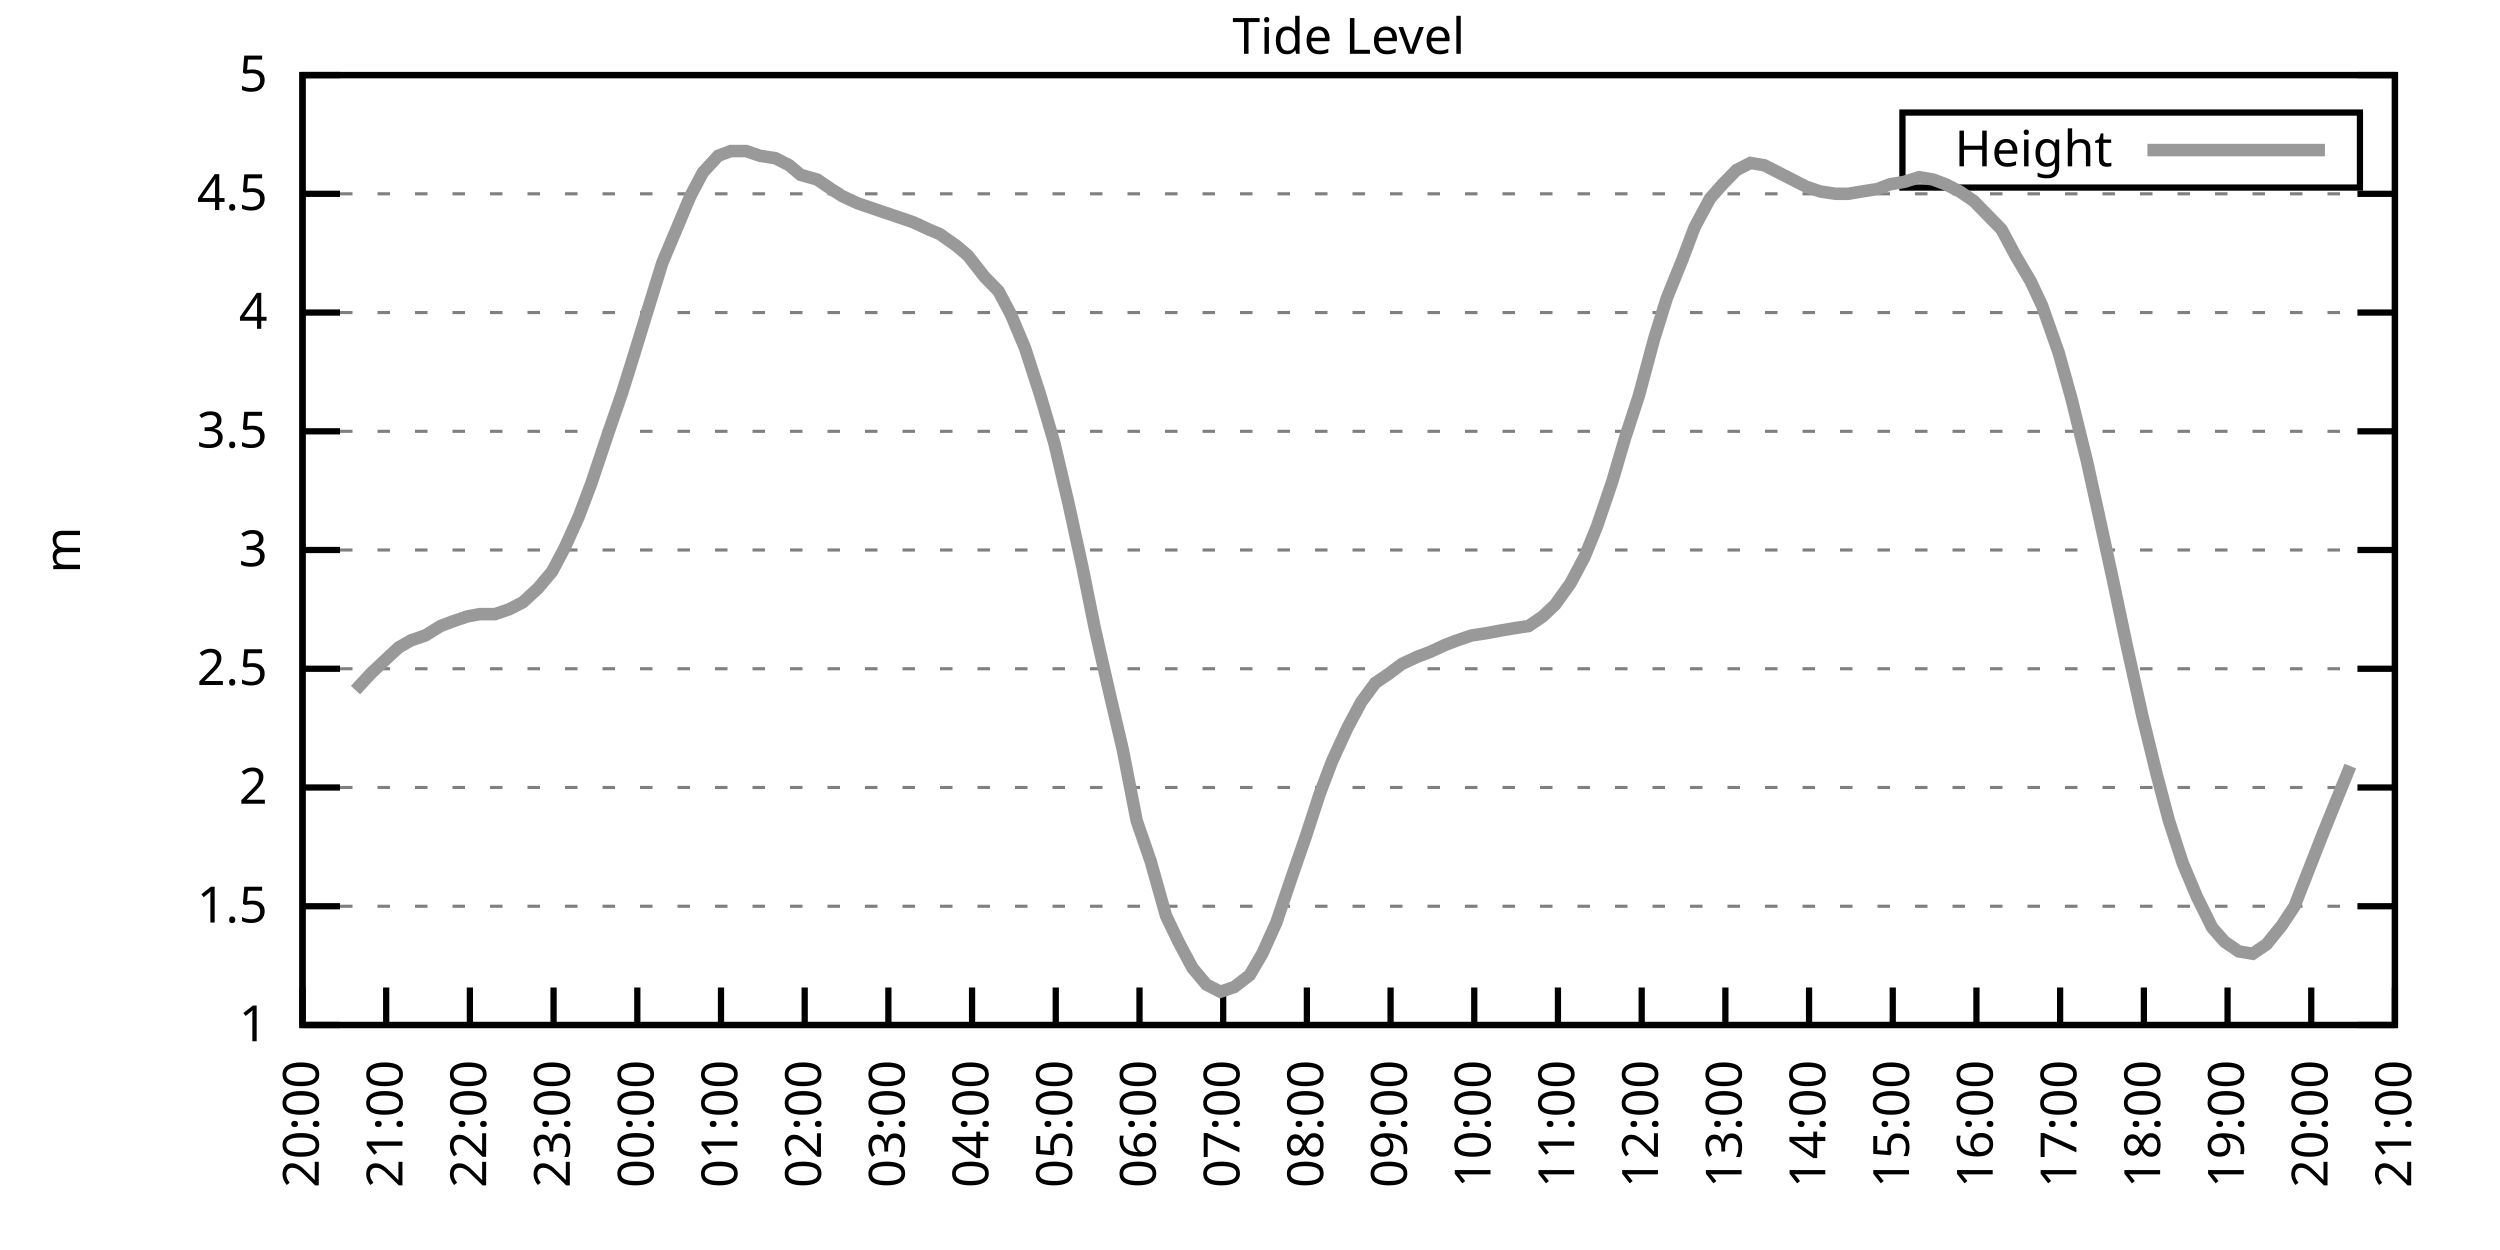
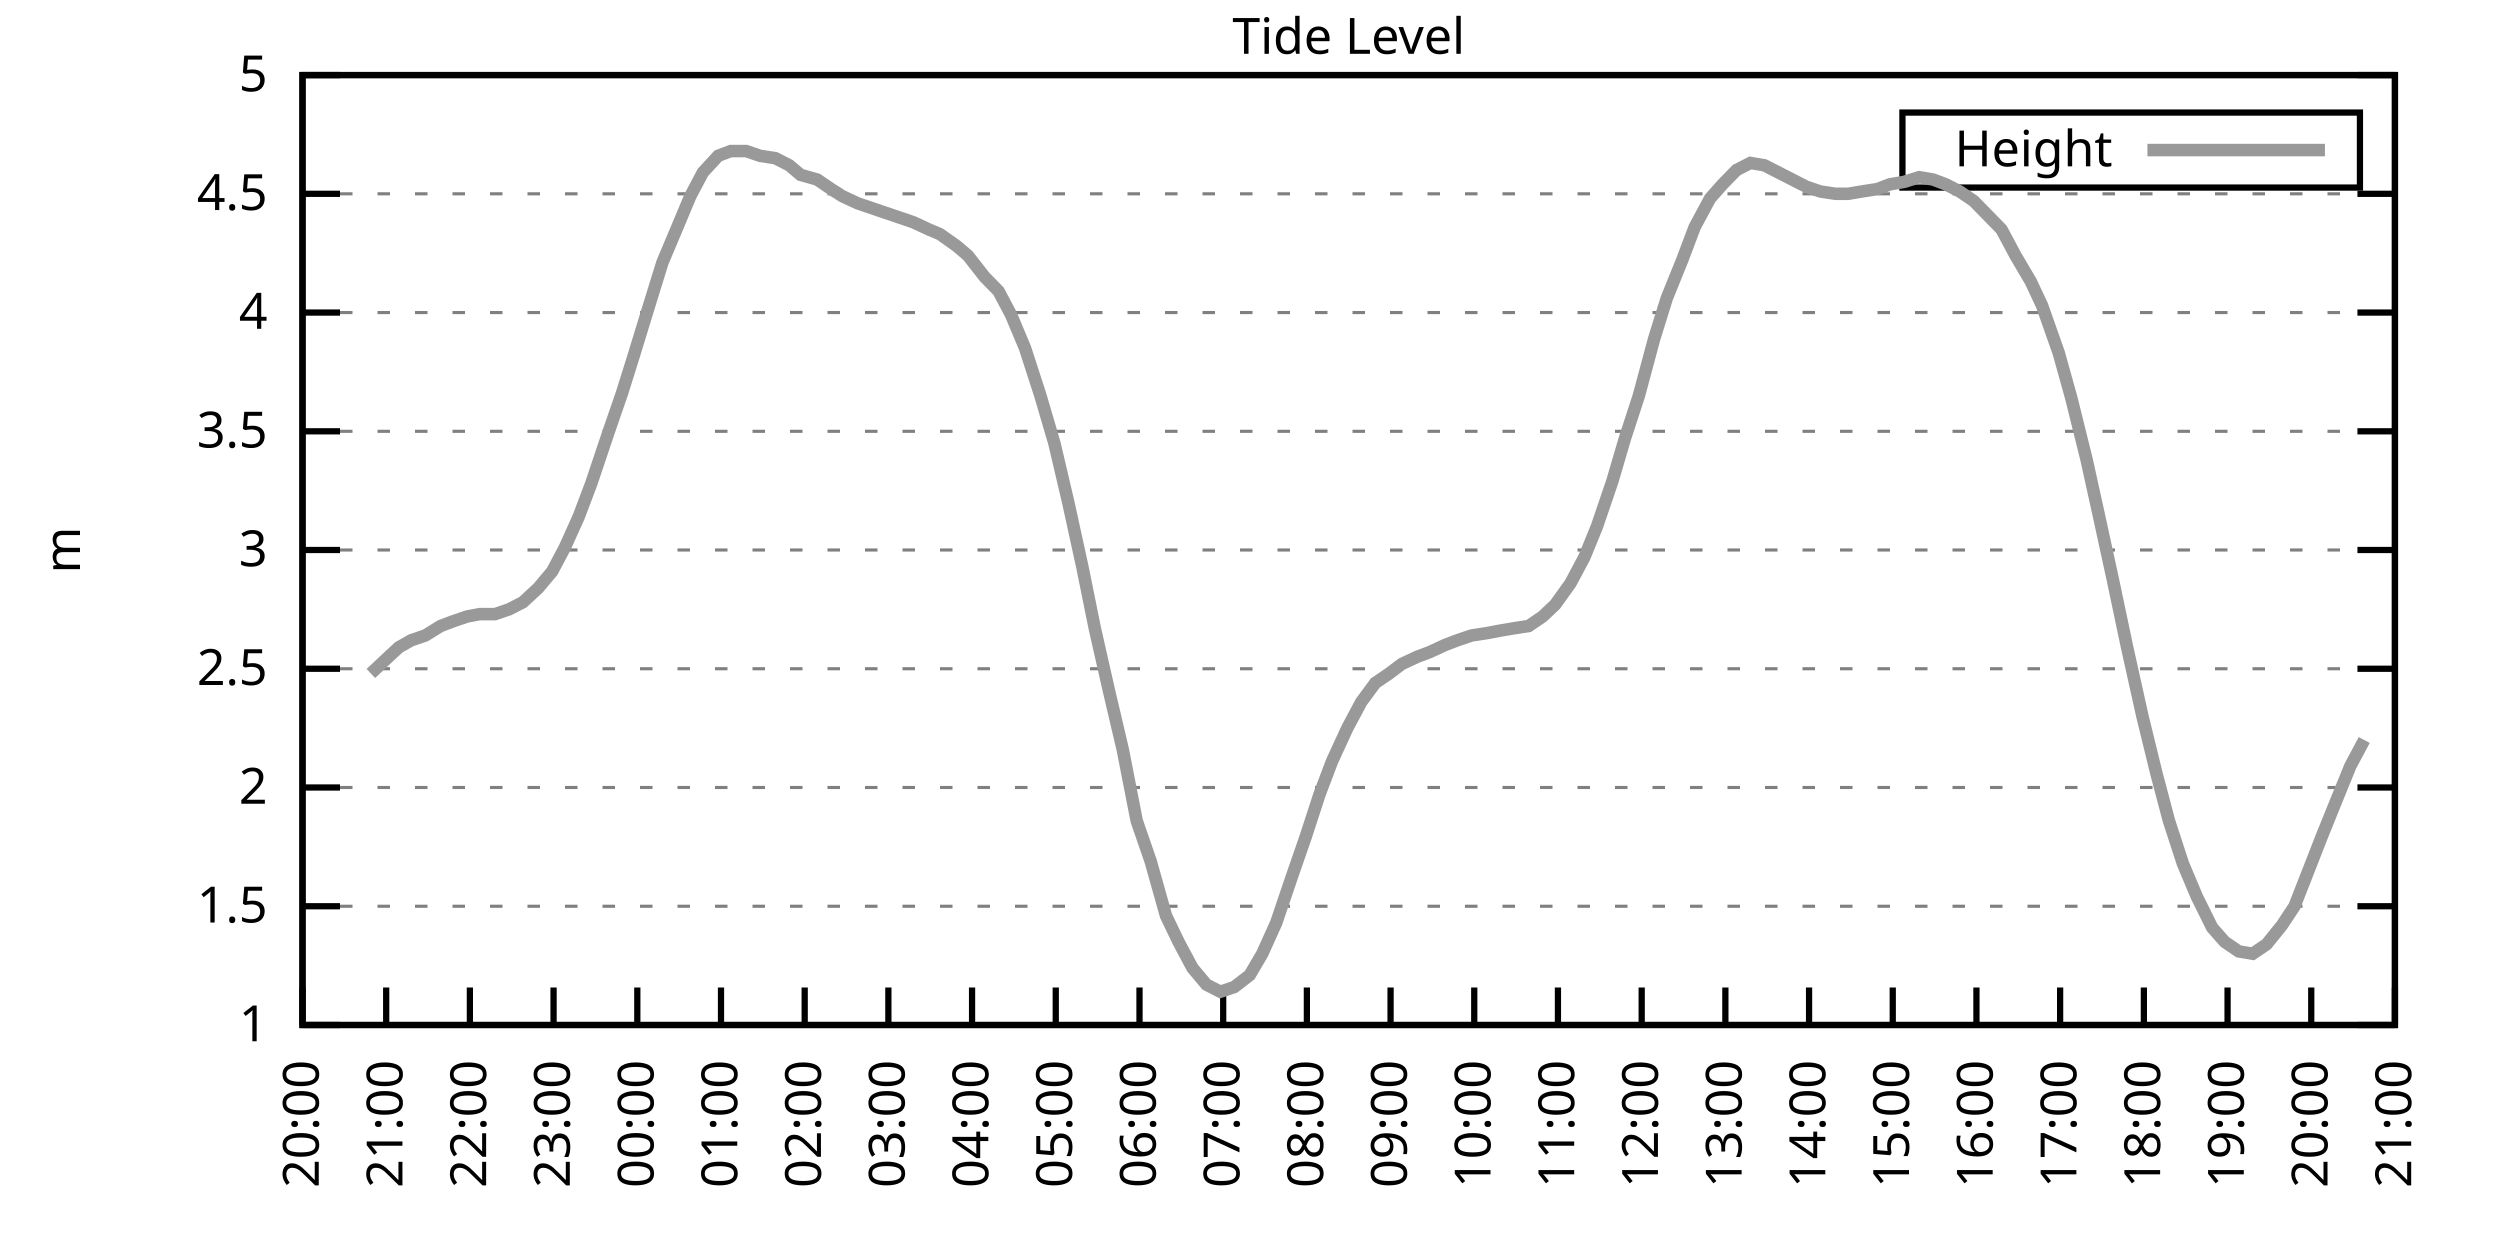
<svg xmlns="http://www.w3.org/2000/svg" xmlns:xlink="http://www.w3.org/1999/xlink" width="400" height="200" viewBox="0 0 400 200">
  <g id="gnuplot_canvas">
    <rect x="0" y="0" width="400" height="200" fill="none" />
    <defs>
      <circle id="gpDot" r="0.5" stroke-width="0.5" stroke="currentColor" />
      <path id="gpPt0" stroke-width="0.333" stroke="currentColor" d="M-1,0 h2 M0,-1 v2" />
      <path id="gpPt1" stroke-width="0.333" stroke="currentColor" d="M-1,-1 L1,1 M1,-1 L-1,1" />
      <path id="gpPt2" stroke-width="0.333" stroke="currentColor" d="M-1,0 L1,0 M0,-1 L0,1 M-1,-1 L1,1 M-1,1 L1,-1" />
      <rect id="gpPt3" stroke-width="0.333" stroke="currentColor" x="-1" y="-1" width="2" height="2" />
      <rect id="gpPt4" stroke-width="0.333" stroke="currentColor" fill="currentColor" x="-1" y="-1" width="2" height="2" />
      <circle id="gpPt5" stroke-width="0.333" stroke="currentColor" cx="0" cy="0" r="1" />
      <use xlink:href="#gpPt5" id="gpPt6" fill="currentColor" stroke="none" />
      <path id="gpPt7" stroke-width="0.333" stroke="currentColor" d="M0,-1.33 L-1.33,0.67 L1.33,0.67 z" />
      <use xlink:href="#gpPt7" id="gpPt8" fill="currentColor" stroke="none" />
      <use xlink:href="#gpPt7" id="gpPt9" stroke="currentColor" transform="rotate(180)" />
      <use xlink:href="#gpPt9" id="gpPt10" fill="currentColor" stroke="none" />
      <use xlink:href="#gpPt3" id="gpPt11" stroke="currentColor" transform="rotate(45)" />
      <use xlink:href="#gpPt11" id="gpPt12" fill="currentColor" stroke="none" />
      <path id="gpPt13" stroke-width="0.333" stroke="currentColor" d="M0,1.330 L1.265,0.411 L0.782,-1.067 L-0.782,-1.076 L-1.265,0.411 z" />
      <use xlink:href="#gpPt13" id="gpPt14" fill="currentColor" stroke="none" />
      <filter id="textbox" filterUnits="objectBoundingBox" x="0" y="0" height="1" width="1">
        <feFlood flood-color="white" flood-opacity="1" result="bgnd" />
        <feComposite in="SourceGraphic" in2="bgnd" operator="atop" />
      </filter>
      <filter id="greybox" filterUnits="objectBoundingBox" x="0" y="0" height="1" width="1">
        <feFlood flood-color="lightgrey" flood-opacity="1" result="grey" />
        <feComposite in="SourceGraphic" in2="grey" operator="atop" />
      </filter>
    </defs>
    <g fill="none" color="white" stroke="currentColor" stroke-width="1.00" stroke-linecap="butt" stroke-linejoin="miter">
</g>
    <g fill="none" color="black" stroke="currentColor" stroke-width="1.00" stroke-linecap="butt" stroke-linejoin="miter">
      <g stroke="none" shape-rendering="crispEdges">
        <polygon fill="rgb(255, 255, 255)" points="48.40,164.00 383.18,164.00 383.18,12.02 48.40,12.02 " />
      </g>
    </g>
    <g fill="none" color="black" stroke="currentColor" stroke-width="1.00" stroke-linecap="butt" stroke-linejoin="miter">
</g>
    <g fill="none" color="black" stroke="black" stroke-width="0.50" stroke-linecap="butt" stroke-linejoin="miter">
</g>
    <g fill="none" color="gray" stroke="currentColor" stroke-width="0.50" stroke-linecap="butt" stroke-linejoin="miter">
      <path stroke="gray" stroke-dasharray="2,4" class="gridline" d="M48.40,164.00 L383.19,164.00  " />
    </g>
    <g fill="none" color="gray" stroke="gray" stroke-width="1.00" stroke-linecap="butt" stroke-linejoin="miter">
</g>
    <g fill="none" color="black" stroke="currentColor" stroke-width="1.00" stroke-linecap="butt" stroke-linejoin="miter">
      <path stroke="black" d="M48.40,164.00 L54.40,164.00 M383.19,164.00 L377.19,164.00  " />
      <g transform="translate(42.80,166.60)" stroke="none" fill="black" font-family="Sans" font-size="8.00" text-anchor="end">
        <text>
          <tspan font-family="Sans"> 1</tspan>
        </text>
      </g>
    </g>
    <g fill="none" color="black" stroke="currentColor" stroke-width="1.00" stroke-linecap="butt" stroke-linejoin="miter">
</g>
    <g fill="none" color="black" stroke="black" stroke-width="0.50" stroke-linecap="butt" stroke-linejoin="miter">
</g>
    <g fill="none" color="gray" stroke="currentColor" stroke-width="0.50" stroke-linecap="butt" stroke-linejoin="miter">
      <path stroke="gray" stroke-dasharray="2,4" class="gridline" d="M48.40,145.00 L383.19,145.00  " />
    </g>
    <g fill="none" color="gray" stroke="gray" stroke-width="1.00" stroke-linecap="butt" stroke-linejoin="miter">
</g>
    <g fill="none" color="black" stroke="currentColor" stroke-width="1.00" stroke-linecap="butt" stroke-linejoin="miter">
      <path stroke="black" d="M48.40,145.00 L54.40,145.00 M383.19,145.00 L377.19,145.00  " />
      <g transform="translate(42.80,147.60)" stroke="none" fill="black" font-family="Sans" font-size="8.00" text-anchor="end">
        <text>
          <tspan font-family="Sans"> 1.5</tspan>
        </text>
      </g>
    </g>
    <g fill="none" color="black" stroke="currentColor" stroke-width="1.00" stroke-linecap="butt" stroke-linejoin="miter">
</g>
    <g fill="none" color="black" stroke="black" stroke-width="0.50" stroke-linecap="butt" stroke-linejoin="miter">
</g>
    <g fill="none" color="gray" stroke="currentColor" stroke-width="0.50" stroke-linecap="butt" stroke-linejoin="miter">
      <path stroke="gray" stroke-dasharray="2,4" class="gridline" d="M48.40,126.00 L383.19,126.00  " />
    </g>
    <g fill="none" color="gray" stroke="gray" stroke-width="1.00" stroke-linecap="butt" stroke-linejoin="miter">
</g>
    <g fill="none" color="black" stroke="currentColor" stroke-width="1.00" stroke-linecap="butt" stroke-linejoin="miter">
      <path stroke="black" d="M48.40,126.00 L54.40,126.00 M383.19,126.00 L377.19,126.00  " />
      <g transform="translate(42.80,128.60)" stroke="none" fill="black" font-family="Sans" font-size="8.00" text-anchor="end">
        <text>
          <tspan font-family="Sans"> 2</tspan>
        </text>
      </g>
    </g>
    <g fill="none" color="black" stroke="currentColor" stroke-width="1.00" stroke-linecap="butt" stroke-linejoin="miter">
</g>
    <g fill="none" color="black" stroke="black" stroke-width="0.50" stroke-linecap="butt" stroke-linejoin="miter">
</g>
    <g fill="none" color="gray" stroke="currentColor" stroke-width="0.50" stroke-linecap="butt" stroke-linejoin="miter">
      <path stroke="gray" stroke-dasharray="2,4" class="gridline" d="M48.40,107.00 L383.19,107.00  " />
    </g>
    <g fill="none" color="gray" stroke="gray" stroke-width="1.00" stroke-linecap="butt" stroke-linejoin="miter">
</g>
    <g fill="none" color="black" stroke="currentColor" stroke-width="1.00" stroke-linecap="butt" stroke-linejoin="miter">
      <path stroke="black" d="M48.40,107.00 L54.40,107.00 M383.19,107.00 L377.19,107.00  " />
      <g transform="translate(42.80,109.60)" stroke="none" fill="black" font-family="Sans" font-size="8.00" text-anchor="end">
        <text>
          <tspan font-family="Sans"> 2.5</tspan>
        </text>
      </g>
    </g>
    <g fill="none" color="black" stroke="currentColor" stroke-width="1.00" stroke-linecap="butt" stroke-linejoin="miter">
</g>
    <g fill="none" color="black" stroke="black" stroke-width="0.50" stroke-linecap="butt" stroke-linejoin="miter">
</g>
    <g fill="none" color="gray" stroke="currentColor" stroke-width="0.50" stroke-linecap="butt" stroke-linejoin="miter">
      <path stroke="gray" stroke-dasharray="2,4" class="gridline" d="M48.40,88.00 L383.19,88.00  " />
    </g>
    <g fill="none" color="gray" stroke="gray" stroke-width="1.00" stroke-linecap="butt" stroke-linejoin="miter">
</g>
    <g fill="none" color="black" stroke="currentColor" stroke-width="1.00" stroke-linecap="butt" stroke-linejoin="miter">
      <path stroke="black" d="M48.40,88.00 L54.40,88.00 M383.19,88.00 L377.19,88.00  " />
      <g transform="translate(42.80,90.60)" stroke="none" fill="black" font-family="Sans" font-size="8.00" text-anchor="end">
        <text>
          <tspan font-family="Sans"> 3</tspan>
        </text>
      </g>
    </g>
    <g fill="none" color="black" stroke="currentColor" stroke-width="1.00" stroke-linecap="butt" stroke-linejoin="miter">
</g>
    <g fill="none" color="black" stroke="black" stroke-width="0.50" stroke-linecap="butt" stroke-linejoin="miter">
</g>
    <g fill="none" color="gray" stroke="currentColor" stroke-width="0.50" stroke-linecap="butt" stroke-linejoin="miter">
      <path stroke="gray" stroke-dasharray="2,4" class="gridline" d="M48.40,69.01 L383.19,69.01  " />
    </g>
    <g fill="none" color="gray" stroke="gray" stroke-width="1.00" stroke-linecap="butt" stroke-linejoin="miter">
</g>
    <g fill="none" color="black" stroke="currentColor" stroke-width="1.00" stroke-linecap="butt" stroke-linejoin="miter">
      <path stroke="black" d="M48.40,69.01 L54.40,69.01 M383.19,69.01 L377.19,69.01  " />
      <g transform="translate(42.80,71.61)" stroke="none" fill="black" font-family="Sans" font-size="8.00" text-anchor="end">
        <text>
          <tspan font-family="Sans"> 3.5</tspan>
        </text>
      </g>
    </g>
    <g fill="none" color="black" stroke="currentColor" stroke-width="1.00" stroke-linecap="butt" stroke-linejoin="miter">
</g>
    <g fill="none" color="black" stroke="black" stroke-width="0.50" stroke-linecap="butt" stroke-linejoin="miter">
</g>
    <g fill="none" color="gray" stroke="currentColor" stroke-width="0.50" stroke-linecap="butt" stroke-linejoin="miter">
      <path stroke="gray" stroke-dasharray="2,4" class="gridline" d="M48.40,50.01 L383.19,50.01  " />
    </g>
    <g fill="none" color="gray" stroke="gray" stroke-width="1.00" stroke-linecap="butt" stroke-linejoin="miter">
</g>
    <g fill="none" color="black" stroke="currentColor" stroke-width="1.00" stroke-linecap="butt" stroke-linejoin="miter">
      <path stroke="black" d="M48.40,50.01 L54.40,50.01 M383.19,50.01 L377.19,50.01  " />
      <g transform="translate(42.80,52.61)" stroke="none" fill="black" font-family="Sans" font-size="8.00" text-anchor="end">
        <text>
          <tspan font-family="Sans"> 4</tspan>
        </text>
      </g>
    </g>
    <g fill="none" color="black" stroke="currentColor" stroke-width="1.00" stroke-linecap="butt" stroke-linejoin="miter">
</g>
    <g fill="none" color="black" stroke="black" stroke-width="0.50" stroke-linecap="butt" stroke-linejoin="miter">
</g>
    <g fill="none" color="gray" stroke="currentColor" stroke-width="0.50" stroke-linecap="butt" stroke-linejoin="miter">
      <path stroke="gray" stroke-dasharray="2,4" class="gridline" d="M48.40,31.01 L383.19,31.01  " />
    </g>
    <g fill="none" color="gray" stroke="gray" stroke-width="1.00" stroke-linecap="butt" stroke-linejoin="miter">
</g>
    <g fill="none" color="black" stroke="currentColor" stroke-width="1.00" stroke-linecap="butt" stroke-linejoin="miter">
      <path stroke="black" d="M48.40,31.01 L54.40,31.01 M383.19,31.01 L377.19,31.01  " />
      <g transform="translate(42.80,33.61)" stroke="none" fill="black" font-family="Sans" font-size="8.00" text-anchor="end">
        <text>
          <tspan font-family="Sans"> 4.5</tspan>
        </text>
      </g>
    </g>
    <g fill="none" color="black" stroke="currentColor" stroke-width="1.00" stroke-linecap="butt" stroke-linejoin="miter">
</g>
    <g fill="none" color="black" stroke="black" stroke-width="0.50" stroke-linecap="butt" stroke-linejoin="miter">
</g>
    <g fill="none" color="gray" stroke="currentColor" stroke-width="0.50" stroke-linecap="butt" stroke-linejoin="miter">
      <path stroke="gray" stroke-dasharray="2,4" class="gridline" d="M48.40,12.01 L383.19,12.01  " />
    </g>
    <g fill="none" color="gray" stroke="gray" stroke-width="1.00" stroke-linecap="butt" stroke-linejoin="miter">
</g>
    <g fill="none" color="black" stroke="currentColor" stroke-width="1.00" stroke-linecap="butt" stroke-linejoin="miter">
      <path stroke="black" d="M48.40,12.01 L54.40,12.01 M383.19,12.01 L377.19,12.01  " />
      <g transform="translate(42.80,14.61)" stroke="none" fill="black" font-family="Sans" font-size="8.00" text-anchor="end">
        <text>
          <tspan font-family="Sans"> 5</tspan>
        </text>
      </g>
    </g>
    <g fill="none" color="black" stroke="currentColor" stroke-width="1.00" stroke-linecap="butt" stroke-linejoin="miter">
      <path stroke="black" d="M48.40,164.00 L48.40,158.00  " />
      <g transform="translate(51.00,169.60) rotate(270.00)" stroke="none" fill="black" font-family="Sans" font-size="8.00" text-anchor="end">
        <text>
          <tspan font-family="Sans">20:00</tspan>
        </text>
      </g>
    </g>
    <g fill="none" color="black" stroke="currentColor" stroke-width="1.00" stroke-linecap="butt" stroke-linejoin="miter">
      <path stroke="black" d="M61.79,164.00 L61.79,158.00  " />
      <g transform="translate(64.39,169.60) rotate(270.00)" stroke="none" fill="black" font-family="Sans" font-size="8.00" text-anchor="end">
        <text>
          <tspan font-family="Sans">21:00</tspan>
        </text>
      </g>
    </g>
    <g fill="none" color="black" stroke="currentColor" stroke-width="1.00" stroke-linecap="butt" stroke-linejoin="miter">
      <path stroke="black" d="M75.18,164.00 L75.18,158.00  " />
      <g transform="translate(77.78,169.60) rotate(270.00)" stroke="none" fill="black" font-family="Sans" font-size="8.00" text-anchor="end">
        <text>
          <tspan font-family="Sans">22:00</tspan>
        </text>
      </g>
    </g>
    <g fill="none" color="black" stroke="currentColor" stroke-width="1.00" stroke-linecap="butt" stroke-linejoin="miter">
      <path stroke="black" d="M88.57,164.00 L88.57,158.00  " />
      <g transform="translate(91.17,169.60) rotate(270.00)" stroke="none" fill="black" font-family="Sans" font-size="8.00" text-anchor="end">
        <text>
          <tspan font-family="Sans">23:00</tspan>
        </text>
      </g>
    </g>
    <g fill="none" color="black" stroke="currentColor" stroke-width="1.00" stroke-linecap="butt" stroke-linejoin="miter">
      <path stroke="black" d="M101.97,164.00 L101.97,158.00  " />
      <g transform="translate(104.57,169.60) rotate(270.00)" stroke="none" fill="black" font-family="Sans" font-size="8.00" text-anchor="end">
        <text>
          <tspan font-family="Sans">00:00</tspan>
        </text>
      </g>
    </g>
    <g fill="none" color="black" stroke="currentColor" stroke-width="1.00" stroke-linecap="butt" stroke-linejoin="miter">
      <path stroke="black" d="M115.36,164.00 L115.36,158.00  " />
      <g transform="translate(117.96,169.60) rotate(270.00)" stroke="none" fill="black" font-family="Sans" font-size="8.00" text-anchor="end">
        <text>
          <tspan font-family="Sans">01:00</tspan>
        </text>
      </g>
    </g>
    <g fill="none" color="black" stroke="currentColor" stroke-width="1.00" stroke-linecap="butt" stroke-linejoin="miter">
      <path stroke="black" d="M128.75,164.00 L128.75,158.00  " />
      <g transform="translate(131.35,169.60) rotate(270.00)" stroke="none" fill="black" font-family="Sans" font-size="8.00" text-anchor="end">
        <text>
          <tspan font-family="Sans">02:00</tspan>
        </text>
      </g>
    </g>
    <g fill="none" color="black" stroke="currentColor" stroke-width="1.00" stroke-linecap="butt" stroke-linejoin="miter">
      <path stroke="black" d="M142.14,164.00 L142.14,158.00  " />
      <g transform="translate(144.74,169.60) rotate(270.00)" stroke="none" fill="black" font-family="Sans" font-size="8.00" text-anchor="end">
        <text>
          <tspan font-family="Sans">03:00</tspan>
        </text>
      </g>
    </g>
    <g fill="none" color="black" stroke="currentColor" stroke-width="1.00" stroke-linecap="butt" stroke-linejoin="miter">
      <path stroke="black" d="M155.53,164.00 L155.53,158.00  " />
      <g transform="translate(158.13,169.60) rotate(270.00)" stroke="none" fill="black" font-family="Sans" font-size="8.00" text-anchor="end">
        <text>
          <tspan font-family="Sans">04:00</tspan>
        </text>
      </g>
    </g>
    <g fill="none" color="black" stroke="currentColor" stroke-width="1.00" stroke-linecap="butt" stroke-linejoin="miter">
      <path stroke="black" d="M168.92,164.00 L168.92,158.00  " />
      <g transform="translate(171.52,169.60) rotate(270.00)" stroke="none" fill="black" font-family="Sans" font-size="8.00" text-anchor="end">
        <text>
          <tspan font-family="Sans">05:00</tspan>
        </text>
      </g>
    </g>
    <g fill="none" color="black" stroke="currentColor" stroke-width="1.00" stroke-linecap="butt" stroke-linejoin="miter">
      <path stroke="black" d="M182.32,164.00 L182.32,158.00  " />
      <g transform="translate(184.92,169.60) rotate(270.00)" stroke="none" fill="black" font-family="Sans" font-size="8.00" text-anchor="end">
        <text>
          <tspan font-family="Sans">06:00</tspan>
        </text>
      </g>
    </g>
    <g fill="none" color="black" stroke="currentColor" stroke-width="1.00" stroke-linecap="butt" stroke-linejoin="miter">
      <path stroke="black" d="M195.71,164.00 L195.71,158.00  " />
      <g transform="translate(198.31,169.60) rotate(270.00)" stroke="none" fill="black" font-family="Sans" font-size="8.00" text-anchor="end">
        <text>
          <tspan font-family="Sans">07:00</tspan>
        </text>
      </g>
    </g>
    <g fill="none" color="black" stroke="currentColor" stroke-width="1.00" stroke-linecap="butt" stroke-linejoin="miter">
      <path stroke="black" d="M209.10,164.00 L209.10,158.00  " />
      <g transform="translate(211.70,169.60) rotate(270.00)" stroke="none" fill="black" font-family="Sans" font-size="8.00" text-anchor="end">
        <text>
          <tspan font-family="Sans">08:00</tspan>
        </text>
      </g>
    </g>
    <g fill="none" color="black" stroke="currentColor" stroke-width="1.00" stroke-linecap="butt" stroke-linejoin="miter">
      <path stroke="black" d="M222.49,164.00 L222.49,158.00  " />
      <g transform="translate(225.09,169.60) rotate(270.00)" stroke="none" fill="black" font-family="Sans" font-size="8.00" text-anchor="end">
        <text>
          <tspan font-family="Sans">09:00</tspan>
        </text>
      </g>
    </g>
    <g fill="none" color="black" stroke="currentColor" stroke-width="1.00" stroke-linecap="butt" stroke-linejoin="miter">
      <path stroke="black" d="M235.88,164.00 L235.88,158.00  " />
      <g transform="translate(238.48,169.60) rotate(270.00)" stroke="none" fill="black" font-family="Sans" font-size="8.00" text-anchor="end">
        <text>
          <tspan font-family="Sans">10:00</tspan>
        </text>
      </g>
    </g>
    <g fill="none" color="black" stroke="currentColor" stroke-width="1.00" stroke-linecap="butt" stroke-linejoin="miter">
      <path stroke="black" d="M249.27,164.00 L249.27,158.00  " />
      <g transform="translate(251.87,169.60) rotate(270.00)" stroke="none" fill="black" font-family="Sans" font-size="8.00" text-anchor="end">
        <text>
          <tspan font-family="Sans">11:00</tspan>
        </text>
      </g>
    </g>
    <g fill="none" color="black" stroke="currentColor" stroke-width="1.00" stroke-linecap="butt" stroke-linejoin="miter">
      <path stroke="black" d="M262.67,164.00 L262.67,158.00  " />
      <g transform="translate(265.27,169.60) rotate(270.00)" stroke="none" fill="black" font-family="Sans" font-size="8.00" text-anchor="end">
        <text>
          <tspan font-family="Sans">12:00</tspan>
        </text>
      </g>
    </g>
    <g fill="none" color="black" stroke="currentColor" stroke-width="1.00" stroke-linecap="butt" stroke-linejoin="miter">
      <path stroke="black" d="M276.06,164.00 L276.06,158.00  " />
      <g transform="translate(278.66,169.60) rotate(270.00)" stroke="none" fill="black" font-family="Sans" font-size="8.00" text-anchor="end">
        <text>
          <tspan font-family="Sans">13:00</tspan>
        </text>
      </g>
    </g>
    <g fill="none" color="black" stroke="currentColor" stroke-width="1.00" stroke-linecap="butt" stroke-linejoin="miter">
      <path stroke="black" d="M289.45,164.00 L289.45,158.00  " />
      <g transform="translate(292.05,169.60) rotate(270.00)" stroke="none" fill="black" font-family="Sans" font-size="8.00" text-anchor="end">
        <text>
          <tspan font-family="Sans">14:00</tspan>
        </text>
      </g>
    </g>
    <g fill="none" color="black" stroke="currentColor" stroke-width="1.00" stroke-linecap="butt" stroke-linejoin="miter">
      <path stroke="black" d="M302.84,164.00 L302.84,158.00  " />
      <g transform="translate(305.44,169.60) rotate(270.00)" stroke="none" fill="black" font-family="Sans" font-size="8.00" text-anchor="end">
        <text>
          <tspan font-family="Sans">15:00</tspan>
        </text>
      </g>
    </g>
    <g fill="none" color="black" stroke="currentColor" stroke-width="1.00" stroke-linecap="butt" stroke-linejoin="miter">
      <path stroke="black" d="M316.23,164.00 L316.23,158.00  " />
      <g transform="translate(318.83,169.60) rotate(270.00)" stroke="none" fill="black" font-family="Sans" font-size="8.00" text-anchor="end">
        <text>
          <tspan font-family="Sans">16:00</tspan>
        </text>
      </g>
    </g>
    <g fill="none" color="black" stroke="currentColor" stroke-width="1.00" stroke-linecap="butt" stroke-linejoin="miter">
      <path stroke="black" d="M329.62,164.00 L329.62,158.00  " />
      <g transform="translate(332.22,169.60) rotate(270.00)" stroke="none" fill="black" font-family="Sans" font-size="8.00" text-anchor="end">
        <text>
          <tspan font-family="Sans">17:00</tspan>
        </text>
      </g>
    </g>
    <g fill="none" color="black" stroke="currentColor" stroke-width="1.00" stroke-linecap="butt" stroke-linejoin="miter">
      <path stroke="black" d="M343.02,164.00 L343.02,158.00  " />
      <g transform="translate(345.62,169.60) rotate(270.00)" stroke="none" fill="black" font-family="Sans" font-size="8.00" text-anchor="end">
        <text>
          <tspan font-family="Sans">18:00</tspan>
        </text>
      </g>
    </g>
    <g fill="none" color="black" stroke="currentColor" stroke-width="1.00" stroke-linecap="butt" stroke-linejoin="miter">
      <path stroke="black" d="M356.41,164.00 L356.41,158.00  " />
      <g transform="translate(359.01,169.60) rotate(270.00)" stroke="none" fill="black" font-family="Sans" font-size="8.00" text-anchor="end">
        <text>
          <tspan font-family="Sans">19:00</tspan>
        </text>
      </g>
    </g>
    <g fill="none" color="black" stroke="currentColor" stroke-width="1.00" stroke-linecap="butt" stroke-linejoin="miter">
      <path stroke="black" d="M369.80,164.00 L369.80,158.00  " />
      <g transform="translate(372.40,169.60) rotate(270.00)" stroke="none" fill="black" font-family="Sans" font-size="8.00" text-anchor="end">
        <text>
          <tspan font-family="Sans">20:00</tspan>
        </text>
      </g>
    </g>
    <g fill="none" color="black" stroke="currentColor" stroke-width="1.00" stroke-linecap="butt" stroke-linejoin="miter">
      <path stroke="black" d="M383.19,164.00 L383.19,158.00  " />
      <g transform="translate(385.79,169.60) rotate(270.00)" stroke="none" fill="black" font-family="Sans" font-size="8.00" text-anchor="end">
        <text>
          <tspan font-family="Sans">21:00</tspan>
        </text>
      </g>
    </g>
    <g fill="none" color="black" stroke="currentColor" stroke-width="1.00" stroke-linecap="butt" stroke-linejoin="miter">
</g>
    <g fill="none" color="black" stroke="currentColor" stroke-width="1.00" stroke-linecap="butt" stroke-linejoin="miter">
      <path stroke="black" d="M48.40,12.01 L48.40,164.00 L383.19,164.00 L383.19,12.01 L48.40,12.01 Z  " />
    </g>
    <g fill="none" color="black" stroke="currentColor" stroke-width="1.00" stroke-linecap="butt" stroke-linejoin="miter">
</g>
    <g fill="none" color="black" stroke="currentColor" stroke-width="1.00" stroke-linecap="butt" stroke-linejoin="miter">
      <path stroke="black" d="M304.39,30.01 L304.39,18.01 L377.59,18.01 L377.59,30.01 L304.39,30.01 Z  " />
    </g>
    <g id="Tide_level_plot_1">
      <g fill="none" color="white" stroke="black" stroke-width="2.00" stroke-linecap="butt" stroke-linejoin="miter">
</g>
      <g fill="none" color="black" stroke="currentColor" stroke-width="2.00" stroke-linecap="butt" stroke-linejoin="miter">
        <g transform="translate(337.99,26.61)" stroke="none" fill="black" font-family="Sans" font-size="8.00" text-anchor="end">
          <text>
            <tspan font-family="Sans">Height</tspan>
          </text>
        </g>
      </g>
      <g fill="none" color="black" stroke="currentColor" stroke-width="2.00" stroke-linecap="butt" stroke-linejoin="miter">
-         <path stroke="rgb(153, 153, 153)" d="M343.59,24.01 L371.99,24.01 M56.88,110.42 L59.34,107.76 L61.35,105.86 L63.80,103.58 L65.81,102.44 L68.04,101.68   L70.50,100.16 L72.50,99.40 L74.74,98.64 L76.75,98.26 L79.20,98.26 L81.43,97.50 L83.66,96.36 L86.12,94.08   L88.35,91.42 L90.36,87.63 L92.59,82.69 L94.60,77.37 L97.28,69.39 L99.51,62.93 L101.30,57.23 L103.98,48.49   L105.98,42.03 L108.22,36.71 L110.45,31.39 L112.46,27.59 L114.91,24.93 L116.92,24.17 L119.38,24.17 L121.61,24.93   L124.06,25.31 L126.29,26.45 L128.08,27.97 L130.76,28.73 L132.99,30.25 L134.78,31.39 L137.23,32.53 L139.46,33.29   L141.69,34.05 L143.93,34.81 L146.16,35.57 L148.61,36.71 L150.40,37.47 L153.08,39.37 L154.86,40.89 L157.54,44.31   L159.77,46.59 L161.78,50.39 L164.01,55.71 L166.47,63.31 L168.70,70.91 L170.93,80.41 L173.17,90.66 L175.17,100.54   L177.41,110.42 L179.64,119.92 L181.87,131.32 L184.10,137.78 L186.56,146.52 L188.57,150.70 L190.80,154.88 L193.03,157.54   L195.26,158.68 L197.49,157.92 L199.95,156.02 L201.96,152.60 L204.19,147.66 L206.64,140.44 L208.88,133.98 L211.11,127.14   L213.12,121.82 L215.57,116.50 L217.80,112.32 L220.04,109.28 L222.27,107.76 L224.28,106.24 L226.73,105.10 L228.74,104.34   L231.20,103.20 L233.20,102.44 L235.44,101.68 L237.89,101.30 L239.90,100.92 L242.13,100.54 L244.59,100.16 L246.82,98.64   L248.83,96.74 L251.28,93.32 L253.51,89.14 L255.52,84.21 L257.98,76.99 L259.99,70.15 L262.22,63.31 L264.67,54.19   L266.68,47.73 L269.14,41.65 L271.15,36.33 L273.60,31.77 L275.61,29.49 L277.84,27.21 L280.07,26.07 L282.31,26.45   L284.54,27.59 L286.77,28.73 L289.00,29.87 L291.23,30.63 L293.69,31.01 L295.70,31.01 L297.93,30.63 L300.39,30.25   L302.39,29.49 L304.63,29.11 L307.08,28.35 L309.31,28.73 L311.32,29.49 L313.55,30.63 L315.79,32.15 L318.02,34.43   L320.25,36.71 L322.48,40.89 L324.94,45.07 L326.72,48.87 L329.40,56.47 L331.41,63.69 L333.86,73.57 L335.87,82.69   L338.10,92.94 L340.34,103.58 L342.79,114.60 L345.02,123.72 L347.03,131.32 L349.26,138.16 L351.50,143.48 L353.95,148.42   L355.96,150.70 L358.19,152.22 L360.42,152.60 L362.66,151.08 L365.11,148.04 L367.12,145.00 L369.35,139.30 L371.58,133.60   L374.04,127.52 L376.05,122.58  " />
+         <path stroke="rgb(153, 153, 153)" d="M343.59,24.01 L371.99,24.01 M59.34,107.76 L61.35,105.86 L63.80,103.58 L65.81,102.44 L68.04,101.68 L70.50,100.16   L72.50,99.40 L74.74,98.64 L76.75,98.26 L79.20,98.26 L81.43,97.50 L83.66,96.36 L86.12,94.08 L88.35,91.42   L90.36,87.63 L92.59,82.69 L94.60,77.37 L97.28,69.39 L99.51,62.93 L101.30,57.23 L103.98,48.49 L105.98,42.03   L108.22,36.71 L110.45,31.39 L112.46,27.59 L114.91,24.93 L116.92,24.17 L119.38,24.17 L121.61,24.93 L124.06,25.31   L126.29,26.45 L128.08,27.97 L130.76,28.73 L132.99,30.25 L134.78,31.39 L137.23,32.53 L139.46,33.29 L141.69,34.05   L143.93,34.81 L146.16,35.57 L148.61,36.71 L150.40,37.47 L153.08,39.37 L154.86,40.89 L157.54,44.31 L159.77,46.59   L161.78,50.39 L164.01,55.71 L166.47,63.31 L168.70,70.91 L170.93,80.41 L173.17,90.66 L175.17,100.54 L177.41,110.42   L179.64,119.92 L181.87,131.32 L184.10,137.78 L186.56,146.52 L188.57,150.70 L190.80,154.88 L193.03,157.54 L195.26,158.68   L197.49,157.92 L199.95,156.02 L201.96,152.60 L204.19,147.66 L206.64,140.44 L208.88,133.98 L211.11,127.14 L213.12,121.82   L215.57,116.50 L217.80,112.32 L220.04,109.28 L222.27,107.76 L224.28,106.24 L226.73,105.10 L228.74,104.34 L231.20,103.20   L233.20,102.44 L235.44,101.68 L237.89,101.30 L239.90,100.92 L242.13,100.54 L244.59,100.16 L246.82,98.64 L248.83,96.74   L251.28,93.32 L253.51,89.14 L255.52,84.21 L257.98,76.99 L259.99,70.15 L262.22,63.31 L264.67,54.19 L266.68,47.73   L269.14,41.65 L271.15,36.33 L273.60,31.77 L275.61,29.49 L277.84,27.21 L280.07,26.07 L282.31,26.45 L284.54,27.59   L286.77,28.73 L289.00,29.87 L291.23,30.63 L293.69,31.01 L295.70,31.01 L297.93,30.63 L300.39,30.25 L302.39,29.49   L304.63,29.11 L307.08,28.35 L309.31,28.73 L311.32,29.49 L313.55,30.63 L315.79,32.15 L318.02,34.43 L320.25,36.71   L322.48,40.89 L324.94,45.07 L326.72,48.87 L329.40,56.47 L331.41,63.69 L333.86,73.57 L335.87,82.69 L338.10,92.94   L340.34,103.58 L342.79,114.60 L345.02,123.72 L347.03,131.32 L349.26,138.16 L351.50,143.48 L353.95,148.42 L355.96,150.70   L358.19,152.22 L360.42,152.60 L362.66,151.08 L365.11,148.04 L367.12,145.00 L369.35,139.30 L371.58,133.60 L374.04,127.52   L376.05,122.58 L378.28,118.40  " />
      </g>
    </g>
    <g fill="none" color="black" stroke="currentColor" stroke-width="2.00" stroke-linecap="butt" stroke-linejoin="miter">
</g>
    <g fill="none" color="black" stroke="black" stroke-width="1.00" stroke-linecap="butt" stroke-linejoin="miter">
</g>
    <g fill="none" color="black" stroke="currentColor" stroke-width="1.00" stroke-linecap="butt" stroke-linejoin="miter">
      <path stroke="black" d="M48.40,12.01 L48.40,164.00 L383.19,164.00 L383.19,12.01 L48.40,12.01 Z  " />
      <g transform="translate(12.80,88.01) rotate(270.00)" stroke="none" fill="black" font-family="Sans" font-size="8.00" text-anchor="middle">
        <text>
          <tspan font-family="Sans">m</tspan>
        </text>
      </g>
    </g>
    <g fill="none" color="black" stroke="currentColor" stroke-width="1.00" stroke-linecap="butt" stroke-linejoin="miter">
</g>
    <g fill="none" color="black" stroke="currentColor" stroke-width="1.00" stroke-linecap="butt" stroke-linejoin="miter">
      <g transform="translate(215.79,8.61)" stroke="none" fill="black" font-family="Sans" font-size="8.00" text-anchor="middle">
        <text>
          <tspan font-family="Sans">Tide Level</tspan>
        </text>
      </g>
    </g>
    <g fill="none" color="black" stroke="currentColor" stroke-width="1.00" stroke-linecap="butt" stroke-linejoin="miter">
</g>
  </g>
</svg>
